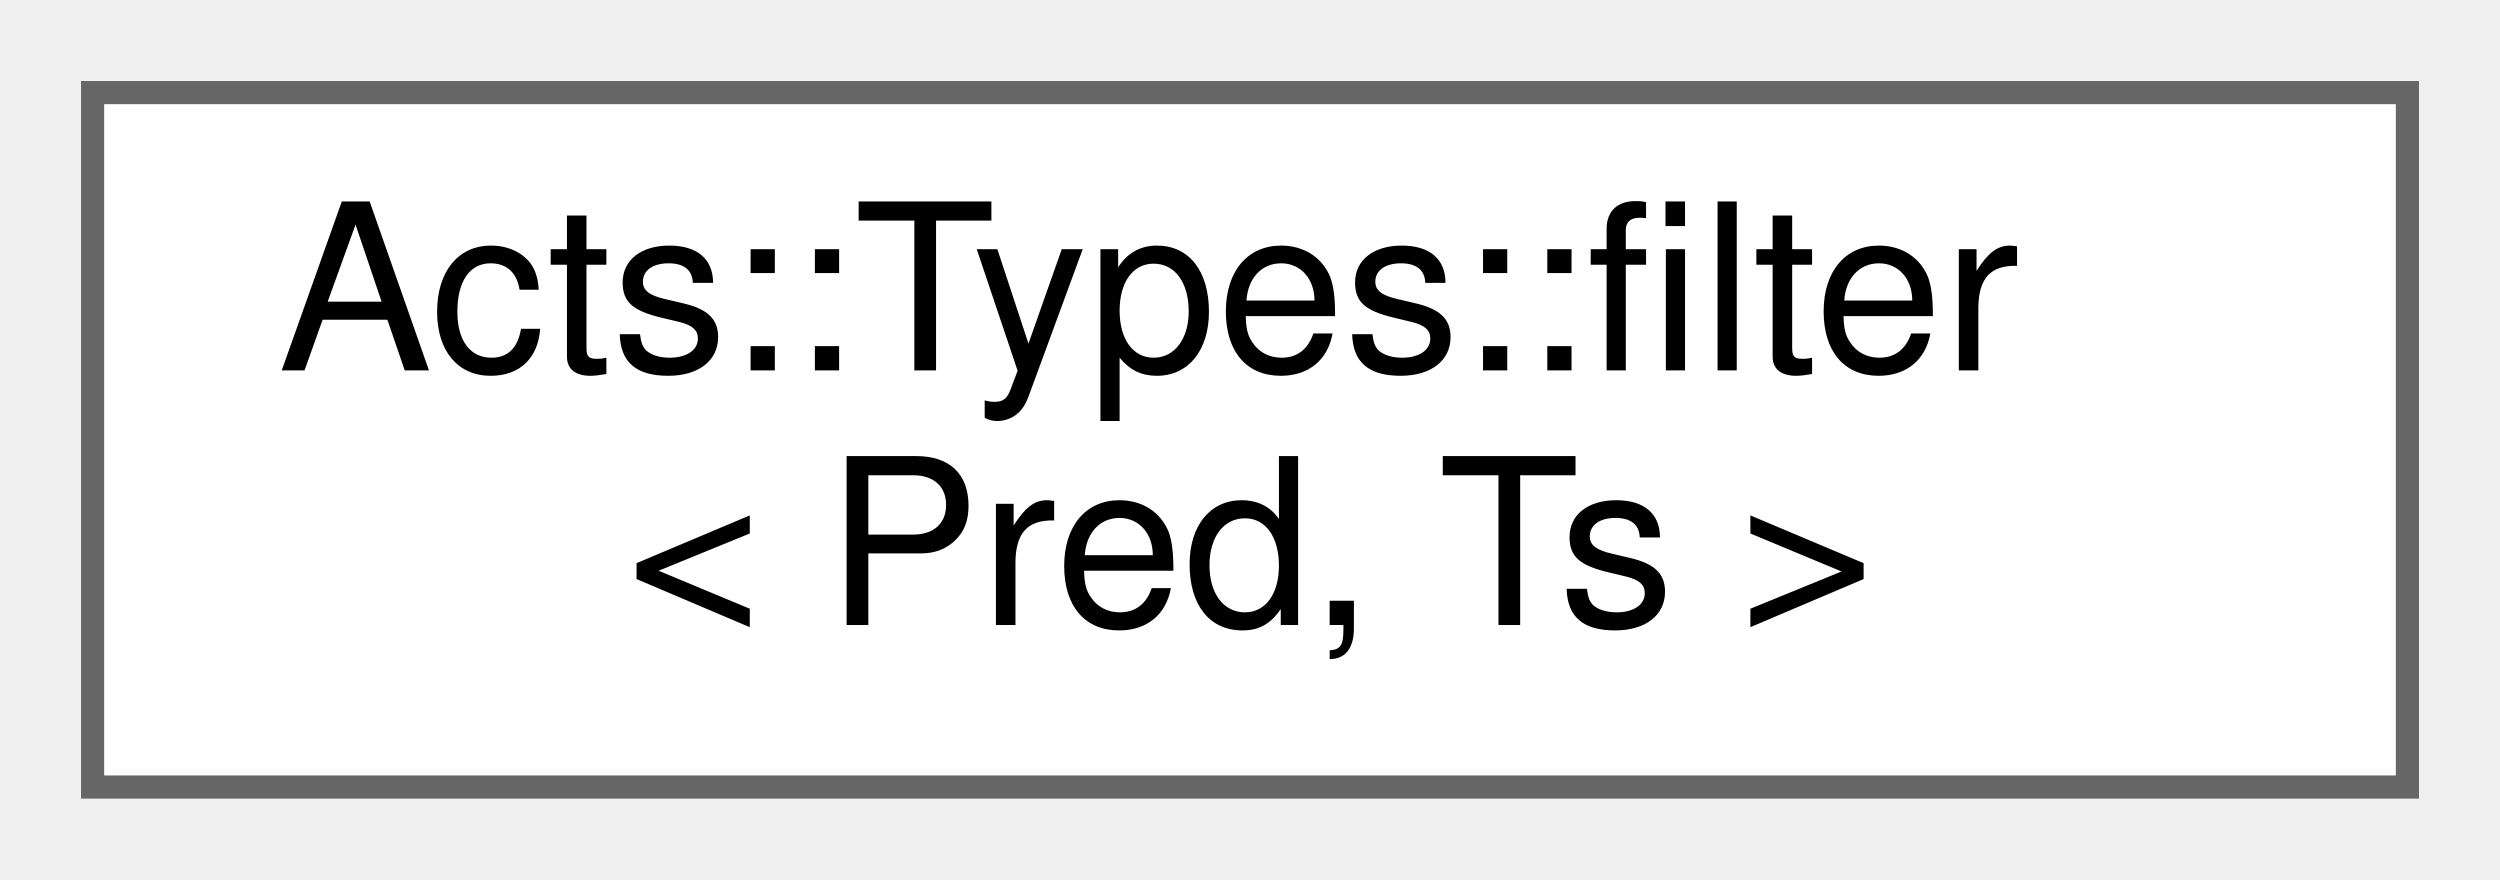
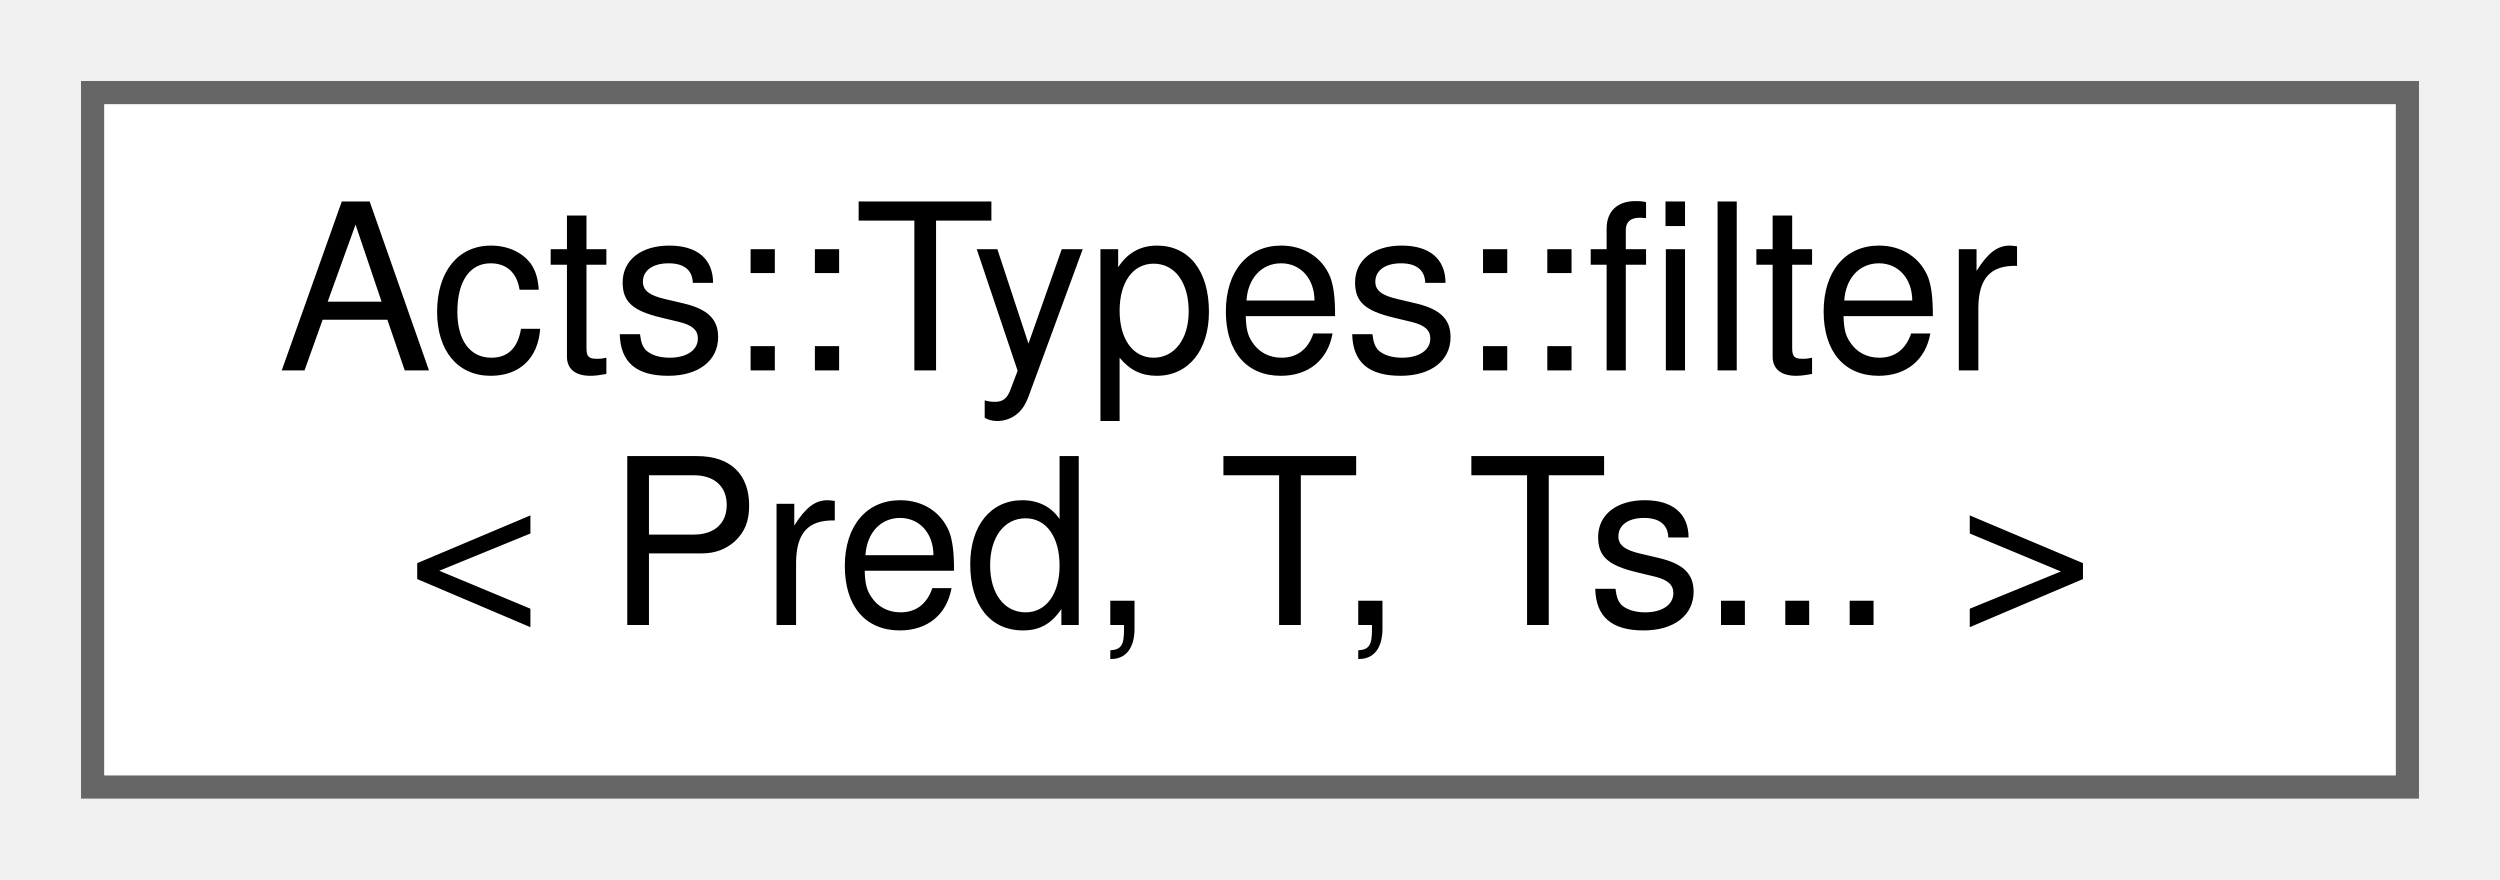
<svg xmlns="http://www.w3.org/2000/svg" xmlns:xlink="http://www.w3.org/1999/xlink" width="108pt" height="38pt" viewBox="0.00 0.00 108.00 38.00">
  <g id="graph0" class="graph" transform="scale(1 1) rotate(0) translate(4 34)">
    <g id="Node000000" class="node">
      <g id="a_Node000000">
-         <a xlink:href="struct_acts_1_1_types_1_1filter.html" target="_top" xlink:title="Filter a list of types.">
+         <a xlink:href="struct_acts_1_1_types_1_1filter_3_01_pred_00_01_t_00_01_ts_8_8_8_01_4.html" target="_top" xlink:title="Filter a type list using a predicate.">
          <polygon fill="white" stroke="#666666" points="100,-30 0,-30 0,0 100,0 100,-30" />
          <text text-anchor="start" x="8" y="-18" font-family="Helvetica,sans-Serif" font-size="10.00">Acts::Types::filter</text>
-           <text text-anchor="middle" x="50" y="-7" font-family="Helvetica,sans-Serif" font-size="10.00">&lt; Pred, Ts &gt;</text>
+           <text text-anchor="middle" x="50" y="-7" font-family="Helvetica,sans-Serif" font-size="10.00">&lt; Pred, T, Ts... &gt;</text>
        </a>
      </g>
    </g>
  </g>
</svg>
